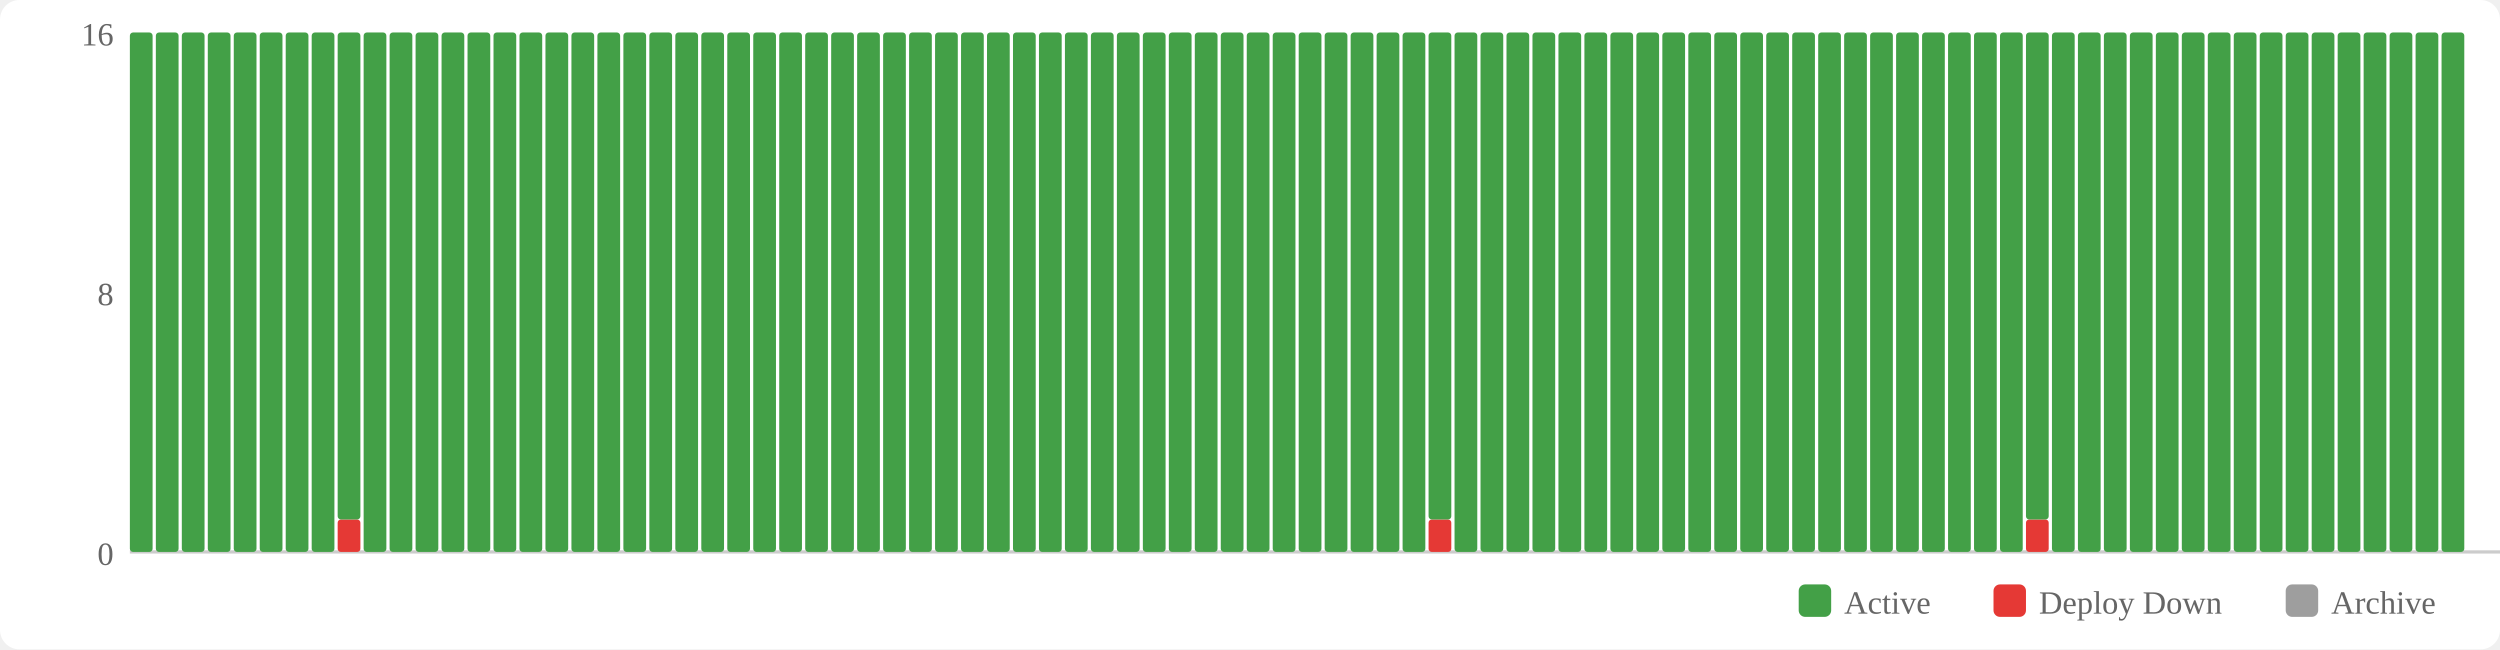
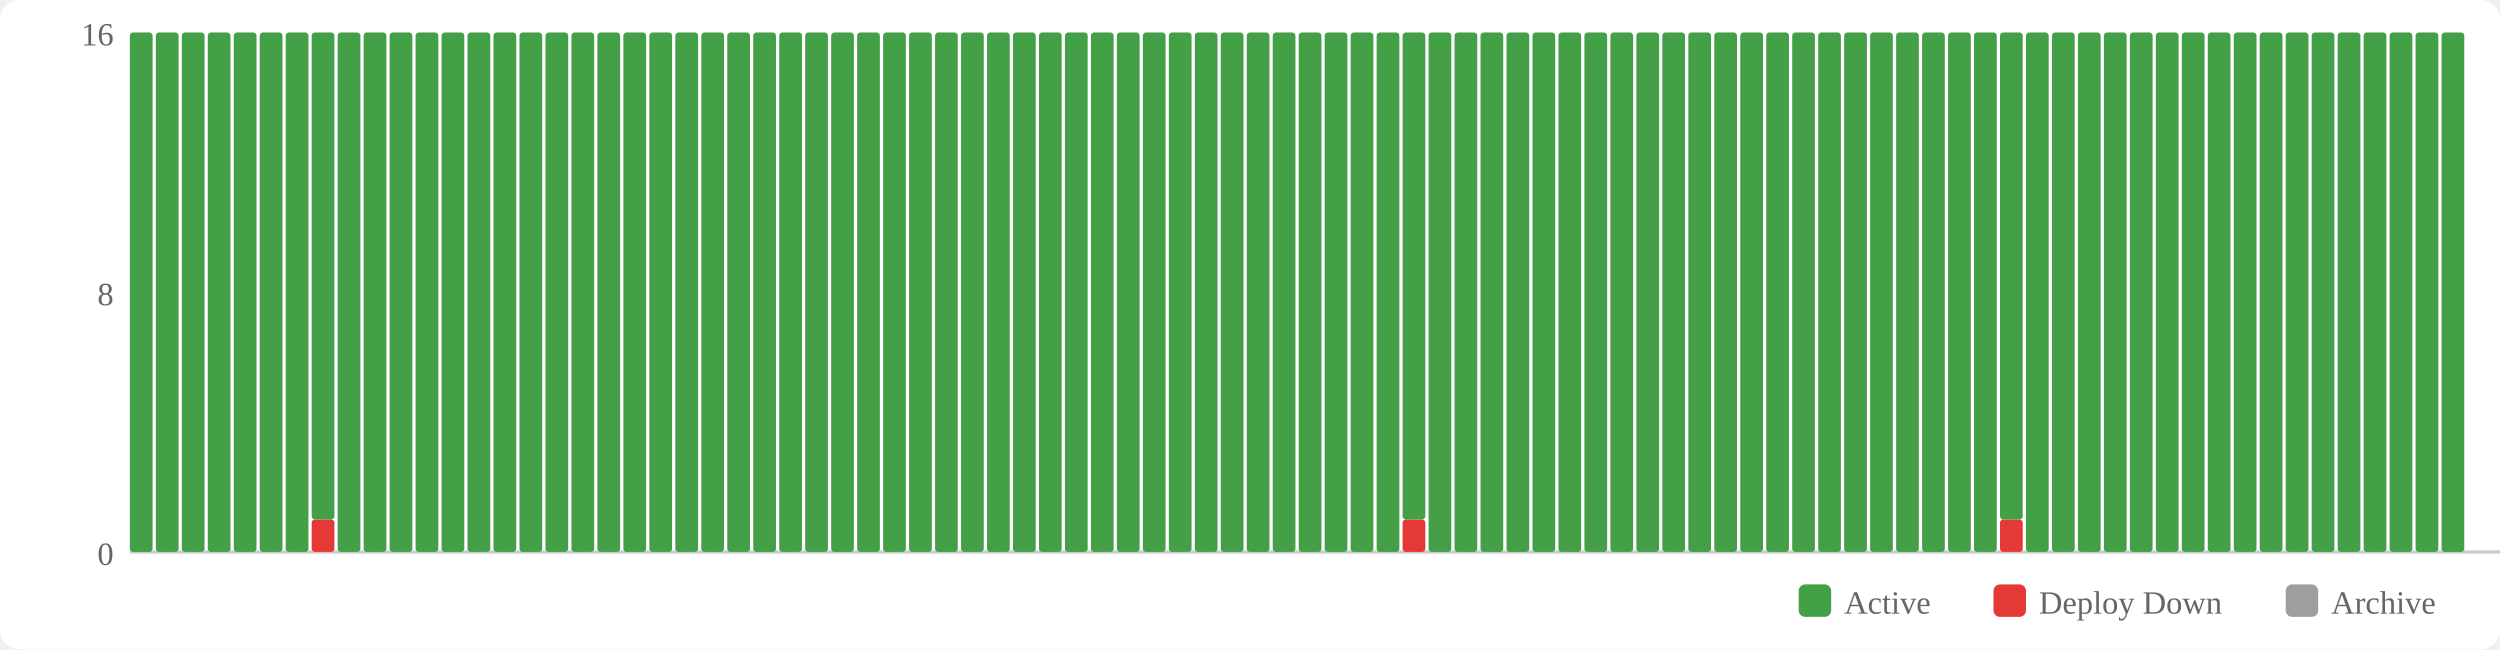
<svg xmlns="http://www.w3.org/2000/svg" width="770" height="200" viewBox="0 0 770 200">
  <rect width="770" height="200" fill="#fff" rx="6" />
  <rect x="554" y="180" width="10" height="10" fill="#43a047" rx="2" />
  <text x="568" y="189" font-size="10" fill="#666">Active</text>
  <rect x="614" y="180" width="10" height="10" fill="#e53935" rx="2" />
  <text x="628" y="189" font-size="10" fill="#666">Deploy Down</text>
  <rect x="704" y="180" width="10" height="10" fill="#9e9e9e" rx="2" />
  <text x="718" y="189" font-size="10" fill="#666">Archive</text>
  <text x="35" y="174" text-anchor="end" font-size="10" fill="#666">0</text>
  <text x="35" y="94" text-anchor="end" font-size="10" fill="#666">8</text>
  <text x="35" y="14" text-anchor="end" font-size="10" fill="#666">16</text>
  <line x1="40" y1="170" x2="770" y2="170" stroke="#ccc" stroke-width="1" />
  <rect x="40" y="10" width="7" height="160" fill="#43a047" rx="1" />
  <rect x="48" y="10" width="7" height="160" fill="#43a047" rx="1" />
  <rect x="56" y="10" width="7" height="160" fill="#43a047" rx="1" />
  <rect x="64" y="10" width="7" height="160" fill="#43a047" rx="1" />
  <rect x="72" y="10" width="7" height="160" fill="#43a047" rx="1" />
  <rect x="80" y="10" width="7" height="160" fill="#43a047" rx="1" />
  <rect x="88" y="10" width="7" height="160" fill="#43a047" rx="1" />
-   <rect x="96" y="10" width="7" height="160" fill="#43a047" rx="1" />
-   <rect x="104" y="160" width="7" height="10" fill="#e53935" rx="1" />
-   <rect x="104" y="10" width="7" height="150" fill="#43a047" rx="1" />
+   <rect x="96" y="160" width="7" height="10" fill="#e53935" rx="1" />
+   <rect x="96" y="10" width="7" height="150" fill="#43a047" rx="1" />
+   <rect x="104" y="10" width="7" height="160" fill="#43a047" rx="1" />
  <rect x="112" y="10" width="7" height="160" fill="#43a047" rx="1" />
  <rect x="120" y="10" width="7" height="160" fill="#43a047" rx="1" />
  <rect x="128" y="10" width="7" height="160" fill="#43a047" rx="1" />
  <rect x="136" y="10" width="7" height="160" fill="#43a047" rx="1" />
  <rect x="144" y="10" width="7" height="160" fill="#43a047" rx="1" />
  <rect x="152" y="10" width="7" height="160" fill="#43a047" rx="1" />
  <rect x="160" y="10" width="7" height="160" fill="#43a047" rx="1" />
  <rect x="168" y="10" width="7" height="160" fill="#43a047" rx="1" />
  <rect x="176" y="10" width="7" height="160" fill="#43a047" rx="1" />
  <rect x="184" y="10" width="7" height="160" fill="#43a047" rx="1" />
  <rect x="192" y="10" width="7" height="160" fill="#43a047" rx="1" />
  <rect x="200" y="10" width="7" height="160" fill="#43a047" rx="1" />
  <rect x="208" y="10" width="7" height="160" fill="#43a047" rx="1" />
  <rect x="216" y="10" width="7" height="160" fill="#43a047" rx="1" />
  <rect x="224" y="10" width="7" height="160" fill="#43a047" rx="1" />
  <rect x="232" y="10" width="7" height="160" fill="#43a047" rx="1" />
  <rect x="240" y="10" width="7" height="160" fill="#43a047" rx="1" />
  <rect x="248" y="10" width="7" height="160" fill="#43a047" rx="1" />
  <rect x="256" y="10" width="7" height="160" fill="#43a047" rx="1" />
  <rect x="264" y="10" width="7" height="160" fill="#43a047" rx="1" />
  <rect x="272" y="10" width="7" height="160" fill="#43a047" rx="1" />
  <rect x="280" y="10" width="7" height="160" fill="#43a047" rx="1" />
  <rect x="288" y="10" width="7" height="160" fill="#43a047" rx="1" />
  <rect x="296" y="10" width="7" height="160" fill="#43a047" rx="1" />
  <rect x="304" y="10" width="7" height="160" fill="#43a047" rx="1" />
  <rect x="312" y="10" width="7" height="160" fill="#43a047" rx="1" />
  <rect x="320" y="10" width="7" height="160" fill="#43a047" rx="1" />
  <rect x="328" y="10" width="7" height="160" fill="#43a047" rx="1" />
  <rect x="336" y="10" width="7" height="160" fill="#43a047" rx="1" />
  <rect x="344" y="10" width="7" height="160" fill="#43a047" rx="1" />
  <rect x="352" y="10" width="7" height="160" fill="#43a047" rx="1" />
  <rect x="360" y="10" width="7" height="160" fill="#43a047" rx="1" />
  <rect x="368" y="10" width="7" height="160" fill="#43a047" rx="1" />
  <rect x="376" y="10" width="7" height="160" fill="#43a047" rx="1" />
  <rect x="384" y="10" width="7" height="160" fill="#43a047" rx="1" />
  <rect x="392" y="10" width="7" height="160" fill="#43a047" rx="1" />
  <rect x="400" y="10" width="7" height="160" fill="#43a047" rx="1" />
  <rect x="408" y="10" width="7" height="160" fill="#43a047" rx="1" />
  <rect x="416" y="10" width="7" height="160" fill="#43a047" rx="1" />
  <rect x="424" y="10" width="7" height="160" fill="#43a047" rx="1" />
-   <rect x="432" y="10" width="7" height="160" fill="#43a047" rx="1" />
-   <rect x="440" y="160" width="7" height="10" fill="#e53935" rx="1" />
-   <rect x="440" y="10" width="7" height="150" fill="#43a047" rx="1" />
+   <rect x="432" y="160" width="7" height="10" fill="#e53935" rx="1" />
+   <rect x="432" y="10" width="7" height="150" fill="#43a047" rx="1" />
+   <rect x="440" y="10" width="7" height="160" fill="#43a047" rx="1" />
  <rect x="448" y="10" width="7" height="160" fill="#43a047" rx="1" />
  <rect x="456" y="10" width="7" height="160" fill="#43a047" rx="1" />
  <rect x="464" y="10" width="7" height="160" fill="#43a047" rx="1" />
  <rect x="472" y="10" width="7" height="160" fill="#43a047" rx="1" />
  <rect x="480" y="10" width="7" height="160" fill="#43a047" rx="1" />
  <rect x="488" y="10" width="7" height="160" fill="#43a047" rx="1" />
  <rect x="496" y="10" width="7" height="160" fill="#43a047" rx="1" />
  <rect x="504" y="10" width="7" height="160" fill="#43a047" rx="1" />
  <rect x="512" y="10" width="7" height="160" fill="#43a047" rx="1" />
  <rect x="520" y="10" width="7" height="160" fill="#43a047" rx="1" />
  <rect x="528" y="10" width="7" height="160" fill="#43a047" rx="1" />
  <rect x="536" y="10" width="7" height="160" fill="#43a047" rx="1" />
  <rect x="544" y="10" width="7" height="160" fill="#43a047" rx="1" />
  <rect x="552" y="10" width="7" height="160" fill="#43a047" rx="1" />
  <rect x="560" y="10" width="7" height="160" fill="#43a047" rx="1" />
  <rect x="568" y="10" width="7" height="160" fill="#43a047" rx="1" />
  <rect x="576" y="10" width="7" height="160" fill="#43a047" rx="1" />
  <rect x="584" y="10" width="7" height="160" fill="#43a047" rx="1" />
  <rect x="592" y="10" width="7" height="160" fill="#43a047" rx="1" />
  <rect x="600" y="10" width="7" height="160" fill="#43a047" rx="1" />
  <rect x="608" y="10" width="7" height="160" fill="#43a047" rx="1" />
-   <rect x="616" y="10" width="7" height="160" fill="#43a047" rx="1" />
-   <rect x="624" y="160" width="7" height="10" fill="#e53935" rx="1" />
-   <rect x="624" y="10" width="7" height="150" fill="#43a047" rx="1" />
+   <rect x="616" y="160" width="7" height="10" fill="#e53935" rx="1" />
+   <rect x="616" y="10" width="7" height="150" fill="#43a047" rx="1" />
+   <rect x="624" y="10" width="7" height="160" fill="#43a047" rx="1" />
  <rect x="632" y="10" width="7" height="160" fill="#43a047" rx="1" />
  <rect x="640" y="10" width="7" height="160" fill="#43a047" rx="1" />
  <rect x="648" y="10" width="7" height="160" fill="#43a047" rx="1" />
  <rect x="656" y="10" width="7" height="160" fill="#43a047" rx="1" />
  <rect x="664" y="10" width="7" height="160" fill="#43a047" rx="1" />
  <rect x="672" y="10" width="7" height="160" fill="#43a047" rx="1" />
  <rect x="680" y="10" width="7" height="160" fill="#43a047" rx="1" />
  <rect x="688" y="10" width="7" height="160" fill="#43a047" rx="1" />
  <rect x="696" y="10" width="7" height="160" fill="#43a047" rx="1" />
  <rect x="704" y="10" width="7" height="160" fill="#43a047" rx="1" />
  <rect x="712" y="10" width="7" height="160" fill="#43a047" rx="1" />
  <rect x="720" y="10" width="7" height="160" fill="#43a047" rx="1" />
  <rect x="728" y="10" width="7" height="160" fill="#43a047" rx="1" />
  <rect x="736" y="10" width="7" height="160" fill="#43a047" rx="1" />
  <rect x="744" y="10" width="7" height="160" fill="#43a047" rx="1" />
  <rect x="752" y="10" width="7" height="160" fill="#43a047" rx="1" />
</svg>
